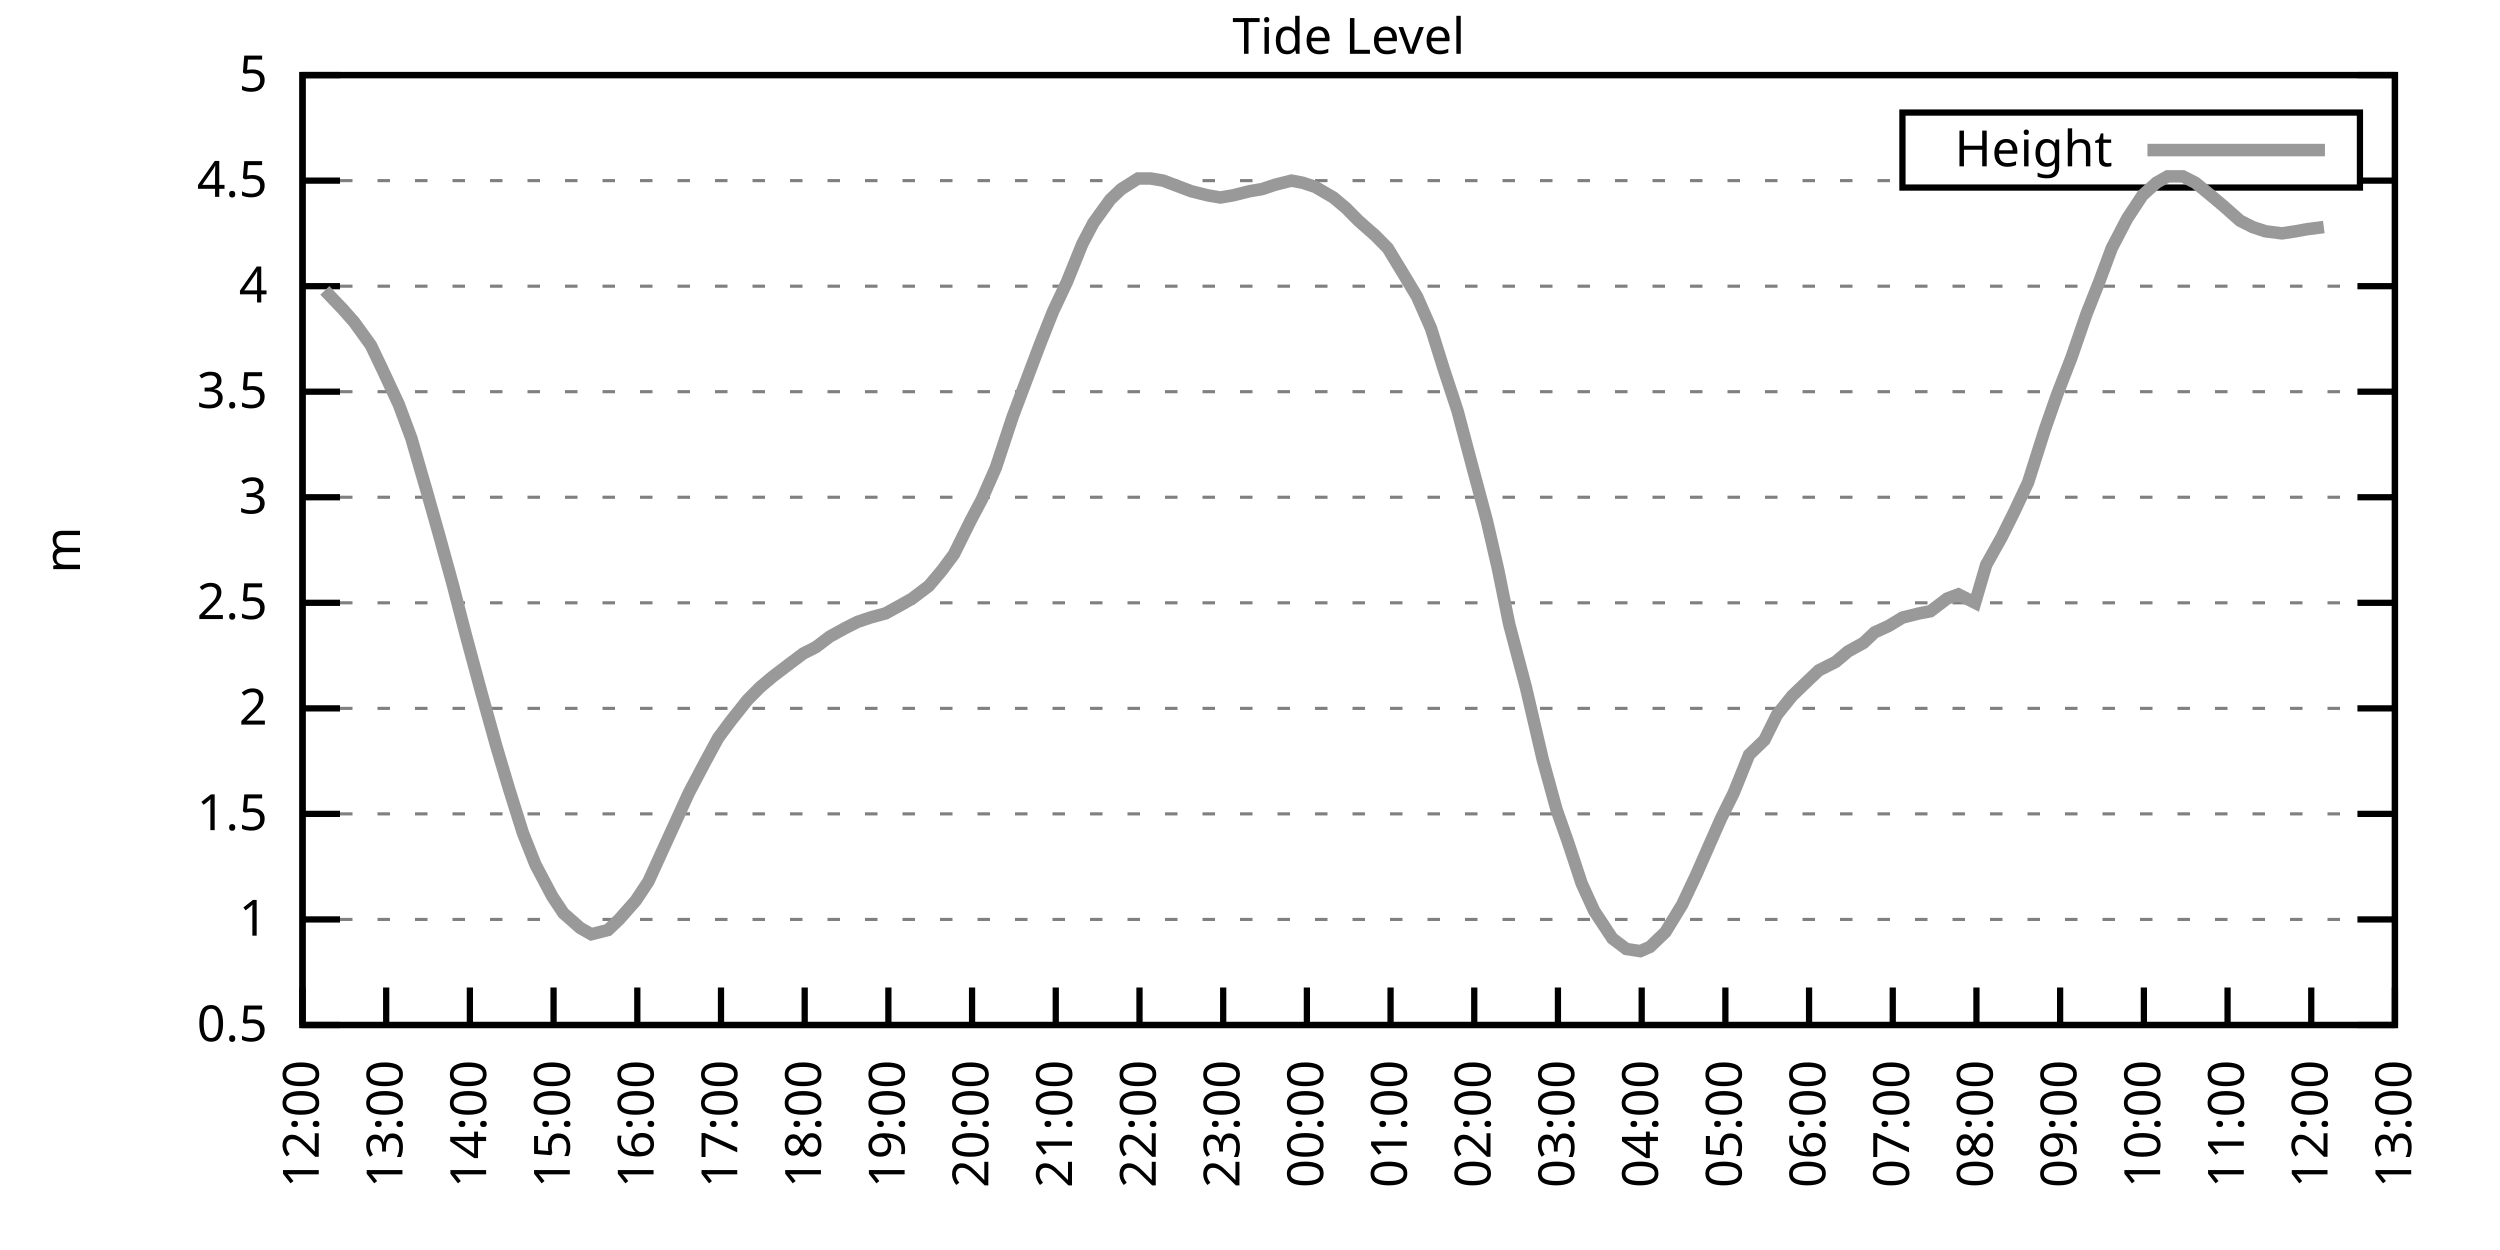
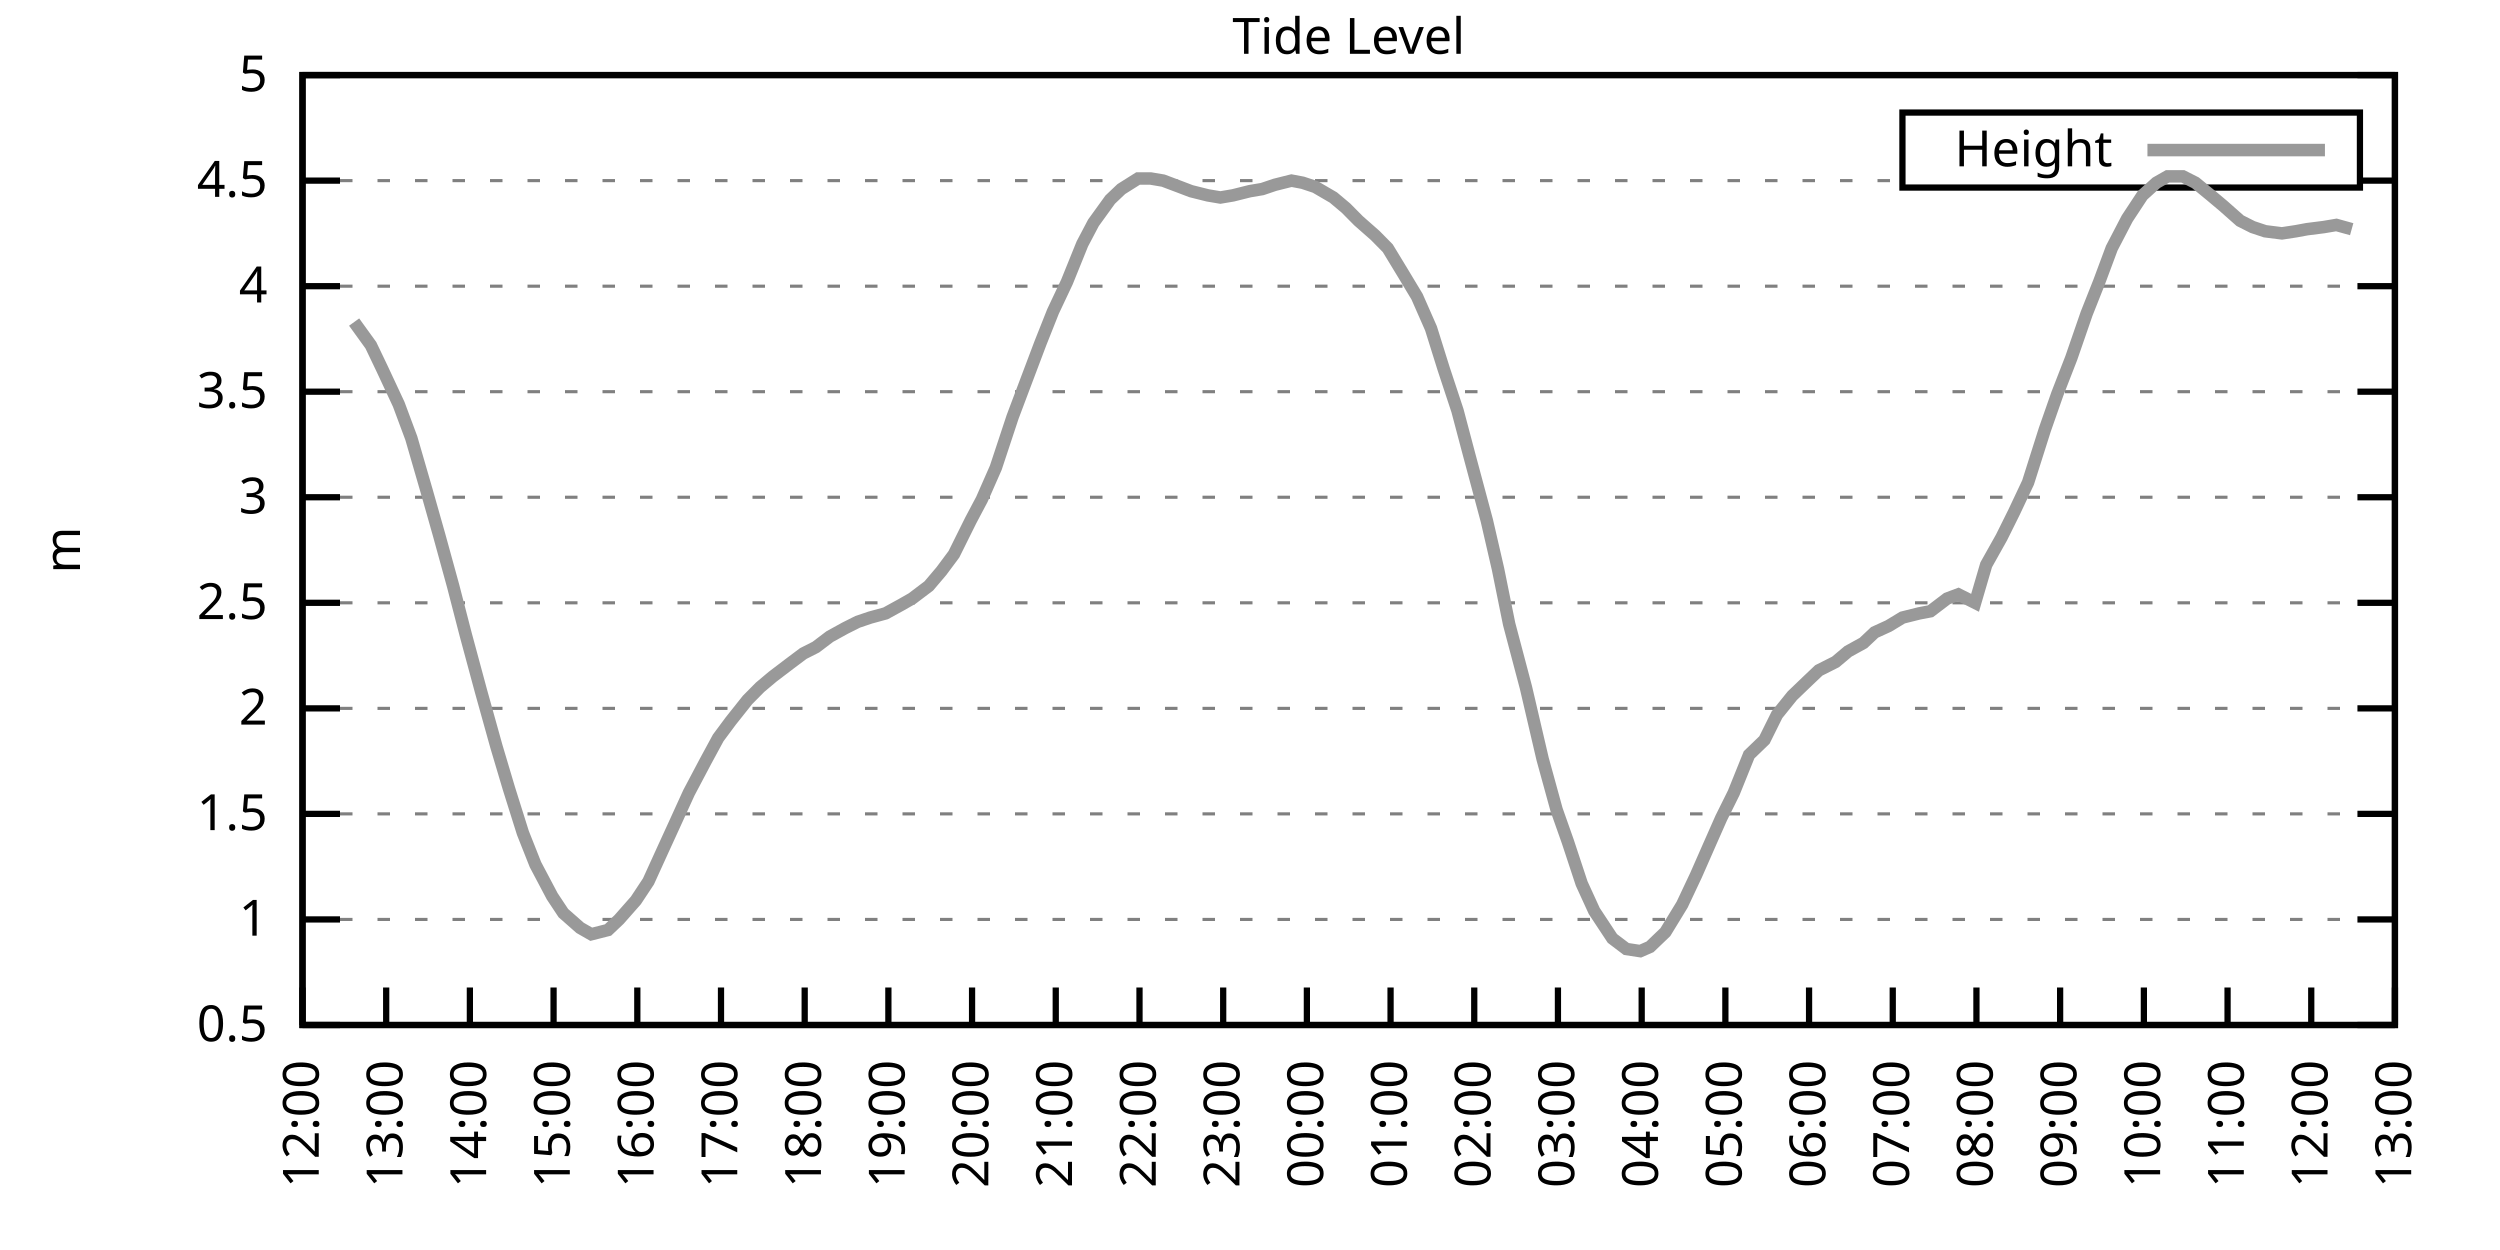
<svg xmlns="http://www.w3.org/2000/svg" xmlns:xlink="http://www.w3.org/1999/xlink" width="400" height="200" viewBox="0 0 400 200">
  <g id="gnuplot_canvas">
    <rect x="0" y="0" width="400" height="200" fill="none" />
    <defs>
      <circle id="gpDot" r="0.5" stroke-width="0.5" stroke="currentColor" />
      <path id="gpPt0" stroke-width="0.333" stroke="currentColor" d="M-1,0 h2 M0,-1 v2" />
      <path id="gpPt1" stroke-width="0.333" stroke="currentColor" d="M-1,-1 L1,1 M1,-1 L-1,1" />
      <path id="gpPt2" stroke-width="0.333" stroke="currentColor" d="M-1,0 L1,0 M0,-1 L0,1 M-1,-1 L1,1 M-1,1 L1,-1" />
      <rect id="gpPt3" stroke-width="0.333" stroke="currentColor" x="-1" y="-1" width="2" height="2" />
      <rect id="gpPt4" stroke-width="0.333" stroke="currentColor" fill="currentColor" x="-1" y="-1" width="2" height="2" />
      <circle id="gpPt5" stroke-width="0.333" stroke="currentColor" cx="0" cy="0" r="1" />
      <use xlink:href="#gpPt5" id="gpPt6" fill="currentColor" stroke="none" />
      <path id="gpPt7" stroke-width="0.333" stroke="currentColor" d="M0,-1.33 L-1.33,0.67 L1.33,0.67 z" />
      <use xlink:href="#gpPt7" id="gpPt8" fill="currentColor" stroke="none" />
      <use xlink:href="#gpPt7" id="gpPt9" stroke="currentColor" transform="rotate(180)" />
      <use xlink:href="#gpPt9" id="gpPt10" fill="currentColor" stroke="none" />
      <use xlink:href="#gpPt3" id="gpPt11" stroke="currentColor" transform="rotate(45)" />
      <use xlink:href="#gpPt11" id="gpPt12" fill="currentColor" stroke="none" />
      <path id="gpPt13" stroke-width="0.333" stroke="currentColor" d="M0,1.330 L1.265,0.411 L0.782,-1.067 L-0.782,-1.076 L-1.265,0.411 z" />
      <use xlink:href="#gpPt13" id="gpPt14" fill="currentColor" stroke="none" />
      <filter id="textbox" filterUnits="objectBoundingBox" x="0" y="0" height="1" width="1">
        <feFlood flood-color="white" flood-opacity="1" result="bgnd" />
        <feComposite in="SourceGraphic" in2="bgnd" operator="atop" />
      </filter>
      <filter id="greybox" filterUnits="objectBoundingBox" x="0" y="0" height="1" width="1">
        <feFlood flood-color="lightgrey" flood-opacity="1" result="grey" />
        <feComposite in="SourceGraphic" in2="grey" operator="atop" />
      </filter>
    </defs>
    <g fill="none" color="white" stroke="currentColor" stroke-width="1.00" stroke-linecap="butt" stroke-linejoin="miter">
</g>
    <g fill="none" color="black" stroke="currentColor" stroke-width="1.00" stroke-linecap="butt" stroke-linejoin="miter">
      <g stroke="none" shape-rendering="crispEdges">
        <polygon fill="rgb(255, 255, 255)" points="48.40,164.00 383.18,164.00 383.18,12.02 48.40,12.02 " />
      </g>
    </g>
    <g fill="none" color="black" stroke="currentColor" stroke-width="1.00" stroke-linecap="butt" stroke-linejoin="miter">
</g>
    <g fill="none" color="black" stroke="black" stroke-width="0.50" stroke-linecap="butt" stroke-linejoin="miter">
</g>
    <g fill="none" color="gray" stroke="currentColor" stroke-width="0.50" stroke-linecap="butt" stroke-linejoin="miter">
      <path stroke="gray" stroke-dasharray="2,4" class="gridline" d="M48.40,164.00 L383.19,164.00  " />
    </g>
    <g fill="none" color="gray" stroke="gray" stroke-width="1.00" stroke-linecap="butt" stroke-linejoin="miter">
</g>
    <g fill="none" color="black" stroke="currentColor" stroke-width="1.00" stroke-linecap="butt" stroke-linejoin="miter">
      <path stroke="black" d="M48.40,164.00 L54.40,164.00 M383.19,164.00 L377.19,164.00  " />
      <g transform="translate(42.80,166.60)" stroke="none" fill="black" font-family="Sans" font-size="8.00" text-anchor="end">
        <text>
          <tspan font-family="Sans"> 0.5</tspan>
        </text>
      </g>
    </g>
    <g fill="none" color="black" stroke="currentColor" stroke-width="1.00" stroke-linecap="butt" stroke-linejoin="miter">
</g>
    <g fill="none" color="black" stroke="black" stroke-width="0.50" stroke-linecap="butt" stroke-linejoin="miter">
</g>
    <g fill="none" color="gray" stroke="currentColor" stroke-width="0.50" stroke-linecap="butt" stroke-linejoin="miter">
      <path stroke="gray" stroke-dasharray="2,4" class="gridline" d="M48.40,147.11 L383.19,147.11  " />
    </g>
    <g fill="none" color="gray" stroke="gray" stroke-width="1.00" stroke-linecap="butt" stroke-linejoin="miter">
</g>
    <g fill="none" color="black" stroke="currentColor" stroke-width="1.00" stroke-linecap="butt" stroke-linejoin="miter">
      <path stroke="black" d="M48.40,147.11 L54.40,147.11 M383.19,147.11 L377.19,147.11  " />
      <g transform="translate(42.80,149.71)" stroke="none" fill="black" font-family="Sans" font-size="8.00" text-anchor="end">
        <text>
          <tspan font-family="Sans"> 1</tspan>
        </text>
      </g>
    </g>
    <g fill="none" color="black" stroke="currentColor" stroke-width="1.00" stroke-linecap="butt" stroke-linejoin="miter">
</g>
    <g fill="none" color="black" stroke="black" stroke-width="0.50" stroke-linecap="butt" stroke-linejoin="miter">
</g>
    <g fill="none" color="gray" stroke="currentColor" stroke-width="0.50" stroke-linecap="butt" stroke-linejoin="miter">
      <path stroke="gray" stroke-dasharray="2,4" class="gridline" d="M48.40,130.22 L383.19,130.22  " />
    </g>
    <g fill="none" color="gray" stroke="gray" stroke-width="1.00" stroke-linecap="butt" stroke-linejoin="miter">
</g>
    <g fill="none" color="black" stroke="currentColor" stroke-width="1.00" stroke-linecap="butt" stroke-linejoin="miter">
      <path stroke="black" d="M48.40,130.22 L54.40,130.22 M383.19,130.22 L377.19,130.22  " />
      <g transform="translate(42.80,132.82)" stroke="none" fill="black" font-family="Sans" font-size="8.00" text-anchor="end">
        <text>
          <tspan font-family="Sans"> 1.5</tspan>
        </text>
      </g>
    </g>
    <g fill="none" color="black" stroke="currentColor" stroke-width="1.00" stroke-linecap="butt" stroke-linejoin="miter">
</g>
    <g fill="none" color="black" stroke="black" stroke-width="0.50" stroke-linecap="butt" stroke-linejoin="miter">
</g>
    <g fill="none" color="gray" stroke="currentColor" stroke-width="0.50" stroke-linecap="butt" stroke-linejoin="miter">
      <path stroke="gray" stroke-dasharray="2,4" class="gridline" d="M48.40,113.34 L383.19,113.34  " />
    </g>
    <g fill="none" color="gray" stroke="gray" stroke-width="1.00" stroke-linecap="butt" stroke-linejoin="miter">
</g>
    <g fill="none" color="black" stroke="currentColor" stroke-width="1.00" stroke-linecap="butt" stroke-linejoin="miter">
      <path stroke="black" d="M48.40,113.34 L54.40,113.34 M383.19,113.34 L377.19,113.34  " />
      <g transform="translate(42.80,115.94)" stroke="none" fill="black" font-family="Sans" font-size="8.00" text-anchor="end">
        <text>
          <tspan font-family="Sans"> 2</tspan>
        </text>
      </g>
    </g>
    <g fill="none" color="black" stroke="currentColor" stroke-width="1.00" stroke-linecap="butt" stroke-linejoin="miter">
</g>
    <g fill="none" color="black" stroke="black" stroke-width="0.50" stroke-linecap="butt" stroke-linejoin="miter">
</g>
    <g fill="none" color="gray" stroke="currentColor" stroke-width="0.50" stroke-linecap="butt" stroke-linejoin="miter">
      <path stroke="gray" stroke-dasharray="2,4" class="gridline" d="M48.40,96.45 L383.19,96.45  " />
    </g>
    <g fill="none" color="gray" stroke="gray" stroke-width="1.00" stroke-linecap="butt" stroke-linejoin="miter">
</g>
    <g fill="none" color="black" stroke="currentColor" stroke-width="1.00" stroke-linecap="butt" stroke-linejoin="miter">
      <path stroke="black" d="M48.40,96.45 L54.40,96.45 M383.19,96.45 L377.19,96.45  " />
      <g transform="translate(42.80,99.05)" stroke="none" fill="black" font-family="Sans" font-size="8.00" text-anchor="end">
        <text>
          <tspan font-family="Sans"> 2.5</tspan>
        </text>
      </g>
    </g>
    <g fill="none" color="black" stroke="currentColor" stroke-width="1.00" stroke-linecap="butt" stroke-linejoin="miter">
</g>
    <g fill="none" color="black" stroke="black" stroke-width="0.50" stroke-linecap="butt" stroke-linejoin="miter">
</g>
    <g fill="none" color="gray" stroke="currentColor" stroke-width="0.50" stroke-linecap="butt" stroke-linejoin="miter">
      <path stroke="gray" stroke-dasharray="2,4" class="gridline" d="M48.40,79.56 L383.19,79.56  " />
    </g>
    <g fill="none" color="gray" stroke="gray" stroke-width="1.00" stroke-linecap="butt" stroke-linejoin="miter">
</g>
    <g fill="none" color="black" stroke="currentColor" stroke-width="1.00" stroke-linecap="butt" stroke-linejoin="miter">
      <path stroke="black" d="M48.40,79.56 L54.40,79.56 M383.19,79.56 L377.19,79.56  " />
      <g transform="translate(42.80,82.16)" stroke="none" fill="black" font-family="Sans" font-size="8.00" text-anchor="end">
        <text>
          <tspan font-family="Sans"> 3</tspan>
        </text>
      </g>
    </g>
    <g fill="none" color="black" stroke="currentColor" stroke-width="1.00" stroke-linecap="butt" stroke-linejoin="miter">
</g>
    <g fill="none" color="black" stroke="black" stroke-width="0.50" stroke-linecap="butt" stroke-linejoin="miter">
</g>
    <g fill="none" color="gray" stroke="currentColor" stroke-width="0.50" stroke-linecap="butt" stroke-linejoin="miter">
      <path stroke="gray" stroke-dasharray="2,4" class="gridline" d="M48.40,62.67 L383.19,62.67  " />
    </g>
    <g fill="none" color="gray" stroke="gray" stroke-width="1.00" stroke-linecap="butt" stroke-linejoin="miter">
</g>
    <g fill="none" color="black" stroke="currentColor" stroke-width="1.00" stroke-linecap="butt" stroke-linejoin="miter">
      <path stroke="black" d="M48.40,62.67 L54.40,62.67 M383.19,62.67 L377.19,62.67  " />
      <g transform="translate(42.80,65.27)" stroke="none" fill="black" font-family="Sans" font-size="8.00" text-anchor="end">
        <text>
          <tspan font-family="Sans"> 3.5</tspan>
        </text>
      </g>
    </g>
    <g fill="none" color="black" stroke="currentColor" stroke-width="1.00" stroke-linecap="butt" stroke-linejoin="miter">
</g>
    <g fill="none" color="black" stroke="black" stroke-width="0.50" stroke-linecap="butt" stroke-linejoin="miter">
</g>
    <g fill="none" color="gray" stroke="currentColor" stroke-width="0.50" stroke-linecap="butt" stroke-linejoin="miter">
      <path stroke="gray" stroke-dasharray="2,4" class="gridline" d="M48.40,45.79 L383.19,45.79  " />
    </g>
    <g fill="none" color="gray" stroke="gray" stroke-width="1.00" stroke-linecap="butt" stroke-linejoin="miter">
</g>
    <g fill="none" color="black" stroke="currentColor" stroke-width="1.00" stroke-linecap="butt" stroke-linejoin="miter">
      <path stroke="black" d="M48.40,45.79 L54.40,45.79 M383.19,45.79 L377.19,45.79  " />
      <g transform="translate(42.80,48.39)" stroke="none" fill="black" font-family="Sans" font-size="8.00" text-anchor="end">
        <text>
          <tspan font-family="Sans"> 4</tspan>
        </text>
      </g>
    </g>
    <g fill="none" color="black" stroke="currentColor" stroke-width="1.00" stroke-linecap="butt" stroke-linejoin="miter">
</g>
    <g fill="none" color="black" stroke="black" stroke-width="0.50" stroke-linecap="butt" stroke-linejoin="miter">
</g>
    <g fill="none" color="gray" stroke="currentColor" stroke-width="0.50" stroke-linecap="butt" stroke-linejoin="miter">
      <path stroke="gray" stroke-dasharray="2,4" class="gridline" d="M48.40,28.90 L304.39,28.90 M377.59,28.90 L383.19,28.90  " />
    </g>
    <g fill="none" color="gray" stroke="gray" stroke-width="1.00" stroke-linecap="butt" stroke-linejoin="miter">
</g>
    <g fill="none" color="black" stroke="currentColor" stroke-width="1.00" stroke-linecap="butt" stroke-linejoin="miter">
      <path stroke="black" d="M48.40,28.90 L54.40,28.90 M383.19,28.90 L377.19,28.90  " />
      <g transform="translate(42.80,31.50)" stroke="none" fill="black" font-family="Sans" font-size="8.00" text-anchor="end">
        <text>
          <tspan font-family="Sans"> 4.5</tspan>
        </text>
      </g>
    </g>
    <g fill="none" color="black" stroke="currentColor" stroke-width="1.00" stroke-linecap="butt" stroke-linejoin="miter">
</g>
    <g fill="none" color="black" stroke="black" stroke-width="0.50" stroke-linecap="butt" stroke-linejoin="miter">
</g>
    <g fill="none" color="gray" stroke="currentColor" stroke-width="0.50" stroke-linecap="butt" stroke-linejoin="miter">
      <path stroke="gray" stroke-dasharray="2,4" class="gridline" d="M48.40,12.01 L383.19,12.01  " />
    </g>
    <g fill="none" color="gray" stroke="gray" stroke-width="1.00" stroke-linecap="butt" stroke-linejoin="miter">
</g>
    <g fill="none" color="black" stroke="currentColor" stroke-width="1.00" stroke-linecap="butt" stroke-linejoin="miter">
      <path stroke="black" d="M48.40,12.01 L54.40,12.01 M383.19,12.01 L377.19,12.01  " />
      <g transform="translate(42.80,14.61)" stroke="none" fill="black" font-family="Sans" font-size="8.00" text-anchor="end">
        <text>
          <tspan font-family="Sans"> 5</tspan>
        </text>
      </g>
    </g>
    <g fill="none" color="black" stroke="currentColor" stroke-width="1.00" stroke-linecap="butt" stroke-linejoin="miter">
      <path stroke="black" d="M48.40,164.00 L48.40,158.00  " />
      <g transform="translate(51.00,169.60) rotate(270.00)" stroke="none" fill="black" font-family="Sans" font-size="8.00" text-anchor="end">
        <text>
          <tspan font-family="Sans">12:00</tspan>
        </text>
      </g>
    </g>
    <g fill="none" color="black" stroke="currentColor" stroke-width="1.00" stroke-linecap="butt" stroke-linejoin="miter">
      <path stroke="black" d="M61.79,164.00 L61.79,158.00  " />
      <g transform="translate(64.39,169.60) rotate(270.00)" stroke="none" fill="black" font-family="Sans" font-size="8.00" text-anchor="end">
        <text>
          <tspan font-family="Sans">13:00</tspan>
        </text>
      </g>
    </g>
    <g fill="none" color="black" stroke="currentColor" stroke-width="1.00" stroke-linecap="butt" stroke-linejoin="miter">
      <path stroke="black" d="M75.18,164.00 L75.18,158.00  " />
      <g transform="translate(77.78,169.60) rotate(270.00)" stroke="none" fill="black" font-family="Sans" font-size="8.00" text-anchor="end">
        <text>
          <tspan font-family="Sans">14:00</tspan>
        </text>
      </g>
    </g>
    <g fill="none" color="black" stroke="currentColor" stroke-width="1.00" stroke-linecap="butt" stroke-linejoin="miter">
      <path stroke="black" d="M88.57,164.00 L88.57,158.00  " />
      <g transform="translate(91.17,169.60) rotate(270.00)" stroke="none" fill="black" font-family="Sans" font-size="8.00" text-anchor="end">
        <text>
          <tspan font-family="Sans">15:00</tspan>
        </text>
      </g>
    </g>
    <g fill="none" color="black" stroke="currentColor" stroke-width="1.00" stroke-linecap="butt" stroke-linejoin="miter">
      <path stroke="black" d="M101.97,164.00 L101.97,158.00  " />
      <g transform="translate(104.57,169.60) rotate(270.00)" stroke="none" fill="black" font-family="Sans" font-size="8.00" text-anchor="end">
        <text>
          <tspan font-family="Sans">16:00</tspan>
        </text>
      </g>
    </g>
    <g fill="none" color="black" stroke="currentColor" stroke-width="1.00" stroke-linecap="butt" stroke-linejoin="miter">
      <path stroke="black" d="M115.36,164.00 L115.36,158.00  " />
      <g transform="translate(117.96,169.60) rotate(270.00)" stroke="none" fill="black" font-family="Sans" font-size="8.00" text-anchor="end">
        <text>
          <tspan font-family="Sans">17:00</tspan>
        </text>
      </g>
    </g>
    <g fill="none" color="black" stroke="currentColor" stroke-width="1.00" stroke-linecap="butt" stroke-linejoin="miter">
      <path stroke="black" d="M128.75,164.00 L128.75,158.00  " />
      <g transform="translate(131.35,169.60) rotate(270.00)" stroke="none" fill="black" font-family="Sans" font-size="8.00" text-anchor="end">
        <text>
          <tspan font-family="Sans">18:00</tspan>
        </text>
      </g>
    </g>
    <g fill="none" color="black" stroke="currentColor" stroke-width="1.00" stroke-linecap="butt" stroke-linejoin="miter">
      <path stroke="black" d="M142.14,164.00 L142.14,158.00  " />
      <g transform="translate(144.74,169.60) rotate(270.00)" stroke="none" fill="black" font-family="Sans" font-size="8.00" text-anchor="end">
        <text>
          <tspan font-family="Sans">19:00</tspan>
        </text>
      </g>
    </g>
    <g fill="none" color="black" stroke="currentColor" stroke-width="1.00" stroke-linecap="butt" stroke-linejoin="miter">
      <path stroke="black" d="M155.53,164.00 L155.53,158.00  " />
      <g transform="translate(158.13,169.60) rotate(270.00)" stroke="none" fill="black" font-family="Sans" font-size="8.00" text-anchor="end">
        <text>
          <tspan font-family="Sans">20:00</tspan>
        </text>
      </g>
    </g>
    <g fill="none" color="black" stroke="currentColor" stroke-width="1.00" stroke-linecap="butt" stroke-linejoin="miter">
      <path stroke="black" d="M168.92,164.00 L168.92,158.00  " />
      <g transform="translate(171.52,169.60) rotate(270.00)" stroke="none" fill="black" font-family="Sans" font-size="8.00" text-anchor="end">
        <text>
          <tspan font-family="Sans">21:00</tspan>
        </text>
      </g>
    </g>
    <g fill="none" color="black" stroke="currentColor" stroke-width="1.00" stroke-linecap="butt" stroke-linejoin="miter">
      <path stroke="black" d="M182.32,164.00 L182.32,158.00  " />
      <g transform="translate(184.92,169.60) rotate(270.00)" stroke="none" fill="black" font-family="Sans" font-size="8.00" text-anchor="end">
        <text>
          <tspan font-family="Sans">22:00</tspan>
        </text>
      </g>
    </g>
    <g fill="none" color="black" stroke="currentColor" stroke-width="1.00" stroke-linecap="butt" stroke-linejoin="miter">
      <path stroke="black" d="M195.71,164.00 L195.71,158.00  " />
      <g transform="translate(198.31,169.60) rotate(270.00)" stroke="none" fill="black" font-family="Sans" font-size="8.00" text-anchor="end">
        <text>
          <tspan font-family="Sans">23:00</tspan>
        </text>
      </g>
    </g>
    <g fill="none" color="black" stroke="currentColor" stroke-width="1.00" stroke-linecap="butt" stroke-linejoin="miter">
      <path stroke="black" d="M209.10,164.00 L209.10,158.00  " />
      <g transform="translate(211.70,169.60) rotate(270.00)" stroke="none" fill="black" font-family="Sans" font-size="8.00" text-anchor="end">
        <text>
          <tspan font-family="Sans">00:00</tspan>
        </text>
      </g>
    </g>
    <g fill="none" color="black" stroke="currentColor" stroke-width="1.00" stroke-linecap="butt" stroke-linejoin="miter">
      <path stroke="black" d="M222.49,164.00 L222.49,158.00  " />
      <g transform="translate(225.09,169.60) rotate(270.00)" stroke="none" fill="black" font-family="Sans" font-size="8.00" text-anchor="end">
        <text>
          <tspan font-family="Sans">01:00</tspan>
        </text>
      </g>
    </g>
    <g fill="none" color="black" stroke="currentColor" stroke-width="1.00" stroke-linecap="butt" stroke-linejoin="miter">
      <path stroke="black" d="M235.88,164.00 L235.88,158.00  " />
      <g transform="translate(238.48,169.60) rotate(270.00)" stroke="none" fill="black" font-family="Sans" font-size="8.00" text-anchor="end">
        <text>
          <tspan font-family="Sans">02:00</tspan>
        </text>
      </g>
    </g>
    <g fill="none" color="black" stroke="currentColor" stroke-width="1.00" stroke-linecap="butt" stroke-linejoin="miter">
      <path stroke="black" d="M249.27,164.00 L249.27,158.00  " />
      <g transform="translate(251.87,169.60) rotate(270.00)" stroke="none" fill="black" font-family="Sans" font-size="8.00" text-anchor="end">
        <text>
          <tspan font-family="Sans">03:00</tspan>
        </text>
      </g>
    </g>
    <g fill="none" color="black" stroke="currentColor" stroke-width="1.00" stroke-linecap="butt" stroke-linejoin="miter">
      <path stroke="black" d="M262.67,164.00 L262.67,158.00  " />
      <g transform="translate(265.27,169.60) rotate(270.00)" stroke="none" fill="black" font-family="Sans" font-size="8.00" text-anchor="end">
        <text>
          <tspan font-family="Sans">04:00</tspan>
        </text>
      </g>
    </g>
    <g fill="none" color="black" stroke="currentColor" stroke-width="1.00" stroke-linecap="butt" stroke-linejoin="miter">
      <path stroke="black" d="M276.06,164.00 L276.06,158.00  " />
      <g transform="translate(278.66,169.60) rotate(270.00)" stroke="none" fill="black" font-family="Sans" font-size="8.00" text-anchor="end">
        <text>
          <tspan font-family="Sans">05:00</tspan>
        </text>
      </g>
    </g>
    <g fill="none" color="black" stroke="currentColor" stroke-width="1.00" stroke-linecap="butt" stroke-linejoin="miter">
      <path stroke="black" d="M289.45,164.00 L289.45,158.00  " />
      <g transform="translate(292.05,169.60) rotate(270.00)" stroke="none" fill="black" font-family="Sans" font-size="8.00" text-anchor="end">
        <text>
          <tspan font-family="Sans">06:00</tspan>
        </text>
      </g>
    </g>
    <g fill="none" color="black" stroke="currentColor" stroke-width="1.00" stroke-linecap="butt" stroke-linejoin="miter">
      <path stroke="black" d="M302.84,164.00 L302.84,158.00  " />
      <g transform="translate(305.44,169.60) rotate(270.00)" stroke="none" fill="black" font-family="Sans" font-size="8.00" text-anchor="end">
        <text>
          <tspan font-family="Sans">07:00</tspan>
        </text>
      </g>
    </g>
    <g fill="none" color="black" stroke="currentColor" stroke-width="1.00" stroke-linecap="butt" stroke-linejoin="miter">
      <path stroke="black" d="M316.23,164.00 L316.23,158.00  " />
      <g transform="translate(318.83,169.60) rotate(270.00)" stroke="none" fill="black" font-family="Sans" font-size="8.00" text-anchor="end">
        <text>
          <tspan font-family="Sans">08:00</tspan>
        </text>
      </g>
    </g>
    <g fill="none" color="black" stroke="currentColor" stroke-width="1.00" stroke-linecap="butt" stroke-linejoin="miter">
      <path stroke="black" d="M329.62,164.00 L329.62,158.00  " />
      <g transform="translate(332.22,169.60) rotate(270.00)" stroke="none" fill="black" font-family="Sans" font-size="8.00" text-anchor="end">
        <text>
          <tspan font-family="Sans">09:00</tspan>
        </text>
      </g>
    </g>
    <g fill="none" color="black" stroke="currentColor" stroke-width="1.00" stroke-linecap="butt" stroke-linejoin="miter">
      <path stroke="black" d="M343.02,164.00 L343.02,158.00  " />
      <g transform="translate(345.62,169.60) rotate(270.00)" stroke="none" fill="black" font-family="Sans" font-size="8.00" text-anchor="end">
        <text>
          <tspan font-family="Sans">10:00</tspan>
        </text>
      </g>
    </g>
    <g fill="none" color="black" stroke="currentColor" stroke-width="1.00" stroke-linecap="butt" stroke-linejoin="miter">
      <path stroke="black" d="M356.41,164.00 L356.41,158.00  " />
      <g transform="translate(359.01,169.60) rotate(270.00)" stroke="none" fill="black" font-family="Sans" font-size="8.00" text-anchor="end">
        <text>
          <tspan font-family="Sans">11:00</tspan>
        </text>
      </g>
    </g>
    <g fill="none" color="black" stroke="currentColor" stroke-width="1.00" stroke-linecap="butt" stroke-linejoin="miter">
      <path stroke="black" d="M369.80,164.00 L369.80,158.00  " />
      <g transform="translate(372.40,169.60) rotate(270.00)" stroke="none" fill="black" font-family="Sans" font-size="8.00" text-anchor="end">
        <text>
          <tspan font-family="Sans">12:00</tspan>
        </text>
      </g>
    </g>
    <g fill="none" color="black" stroke="currentColor" stroke-width="1.00" stroke-linecap="butt" stroke-linejoin="miter">
      <path stroke="black" d="M383.19,164.00 L383.19,158.00  " />
      <g transform="translate(385.79,169.60) rotate(270.00)" stroke="none" fill="black" font-family="Sans" font-size="8.00" text-anchor="end">
        <text>
          <tspan font-family="Sans">13:00</tspan>
        </text>
      </g>
    </g>
    <g fill="none" color="black" stroke="currentColor" stroke-width="1.00" stroke-linecap="butt" stroke-linejoin="miter">
</g>
    <g fill="none" color="black" stroke="currentColor" stroke-width="1.00" stroke-linecap="butt" stroke-linejoin="miter">
      <path stroke="black" d="M48.40,12.01 L48.40,164.00 L383.19,164.00 L383.19,12.01 L48.40,12.01 Z  " />
    </g>
    <g fill="none" color="black" stroke="currentColor" stroke-width="1.00" stroke-linecap="butt" stroke-linejoin="miter">
</g>
    <g fill="none" color="black" stroke="currentColor" stroke-width="1.00" stroke-linecap="butt" stroke-linejoin="miter">
      <path stroke="black" d="M304.39,30.01 L304.39,18.01 L377.59,18.01 L377.59,30.01 L304.39,30.01 Z  " />
    </g>
    <g id="Tide_level_plot_1">
      <g fill="none" color="white" stroke="black" stroke-width="2.00" stroke-linecap="butt" stroke-linejoin="miter">
</g>
      <g fill="none" color="black" stroke="currentColor" stroke-width="2.00" stroke-linecap="butt" stroke-linejoin="miter">
        <g transform="translate(337.99,26.61)" stroke="none" fill="black" font-family="Sans" font-size="8.00" text-anchor="end">
          <text>
            <tspan font-family="Sans">Height</tspan>
          </text>
        </g>
      </g>
      <g fill="none" color="black" stroke="currentColor" stroke-width="2.00" stroke-linecap="butt" stroke-linejoin="miter">
-         <path stroke="rgb(153, 153, 153)" d="M343.59,24.01 L371.99,24.01 M51.97,46.46 L54.87,49.50 L56.66,51.53 L59.34,55.24 L61.12,58.96 L63.80,64.70   L65.81,70.10 L68.26,78.55 L70.27,85.64 L72.50,93.75 L74.51,101.52 L76.97,110.63 L79.42,119.42 L81.43,126.17   L83.66,133.26 L85.67,138.33 L88.35,143.40 L90.14,146.10 L92.82,148.46 L94.60,149.48 L97.28,148.80 L99.06,147.11   L101.74,144.07 L103.75,141.03 L106.21,135.63 L108.22,131.24 L110.22,126.85 L112.90,121.78 L114.91,118.07 L116.92,115.36   L119.60,111.99 L121.61,109.96 L123.62,108.27 L126.29,106.24 L128.53,104.56 L130.54,103.54 L132.77,101.85 L135.22,100.50   L137.23,99.49 L139.24,98.81 L141.69,98.14 L144.15,96.79 L145.94,95.77 L148.61,93.75 L150.62,91.38 L152.63,88.68   L155.31,83.28 L157.10,79.90 L159.33,74.83 L162.01,66.73 L163.79,62.00 L166.47,54.90 L168.48,49.84 L170.71,45.11   L173.17,39.03 L174.95,35.65 L177.63,31.94 L179.41,30.25 L182.09,28.56 L184.10,28.56 L186.11,28.90 L188.79,29.91   L190.57,30.59 L193.25,31.26 L195.26,31.60 L197.27,31.26 L199.95,30.59 L201.96,30.25 L203.97,29.57 L206.64,28.90   L208.43,29.24 L210.44,29.91 L213.34,31.60 L215.35,33.29 L217.36,35.32 L220.04,37.68 L222.04,39.71 L224.50,43.76   L226.73,47.47 L228.96,52.54 L230.97,58.96 L233.20,65.71 L234.99,72.47 L237.89,83.28 L239.68,91.04 L241.46,99.83   L244.14,109.96 L246.82,121.44 L249.05,129.55 L250.84,134.62 L253.07,141.37 L255.08,145.76 L257.98,150.15 L260.21,151.84   L262.44,152.18 L264.00,151.50 L266.46,149.14 L269.14,144.75 L271.37,140.02 L273.60,134.95 L275.39,130.90 L277.40,126.85   L279.85,120.77 L282.31,118.40 L284.32,114.35 L286.77,111.31 L289.23,108.95 L291.01,107.26 L293.69,105.91 L295.70,104.22   L298.15,102.87 L299.94,101.18 L302.17,100.16 L304.40,98.81 L307.08,98.14 L308.87,97.80 L311.54,95.77 L313.33,95.10   L316.01,96.45 L317.79,90.37 L320.25,85.98 L322.26,81.93 L324.49,77.20 L327.17,68.75 L329.18,63.01 L331.41,57.27   L333.86,50.18 L335.87,45.11 L337.88,39.71 L340.34,34.98 L342.79,31.26 L345.02,29.24 L346.81,28.22 L349.26,28.22   L351.27,29.24 L353.73,31.26 L355.74,32.95 L358.42,35.32 L360.42,36.33 L362.43,37.00 L365.11,37.34 L367.34,37.00   L369.13,36.67 L371.81,36.33  " />
+         <path stroke="rgb(153, 153, 153)" d="M343.59,24.01 L371.99,24.01 M56.66,51.53 L59.34,55.24 L61.12,58.96 L63.80,64.70 L65.81,70.10 L68.26,78.55   L70.27,85.64 L72.50,93.75 L74.51,101.52 L76.97,110.63 L79.42,119.42 L81.43,126.17 L83.66,133.26 L85.67,138.33   L88.35,143.40 L90.14,146.10 L92.82,148.46 L94.60,149.48 L97.28,148.80 L99.06,147.11 L101.74,144.07 L103.75,141.03   L106.21,135.63 L108.22,131.24 L110.22,126.85 L112.90,121.78 L114.91,118.07 L116.92,115.36 L119.60,111.99 L121.61,109.96   L123.62,108.27 L126.29,106.24 L128.53,104.56 L130.54,103.54 L132.77,101.85 L135.22,100.50 L137.23,99.49 L139.24,98.81   L141.69,98.14 L144.15,96.79 L145.94,95.77 L148.61,93.75 L150.62,91.38 L152.63,88.68 L155.31,83.28 L157.10,79.90   L159.33,74.83 L162.01,66.73 L163.79,62.00 L166.47,54.90 L168.48,49.84 L170.71,45.11 L173.17,39.03 L174.95,35.65   L177.63,31.94 L179.41,30.25 L182.09,28.56 L184.10,28.56 L186.11,28.90 L188.79,29.91 L190.57,30.59 L193.25,31.26   L195.26,31.60 L197.27,31.26 L199.95,30.59 L201.96,30.25 L203.97,29.57 L206.64,28.90 L208.43,29.24 L210.44,29.91   L213.34,31.60 L215.35,33.29 L217.36,35.32 L220.04,37.68 L222.04,39.71 L224.50,43.76 L226.73,47.47 L228.96,52.54   L230.97,58.96 L233.20,65.71 L234.99,72.47 L237.89,83.28 L239.68,91.04 L241.46,99.83 L244.14,109.96 L246.82,121.44   L249.05,129.55 L250.84,134.62 L253.07,141.37 L255.08,145.76 L257.98,150.15 L260.21,151.84 L262.44,152.18 L264.00,151.50   L266.46,149.14 L269.14,144.75 L271.37,140.02 L273.60,134.95 L275.39,130.90 L277.40,126.85 L279.85,120.77 L282.31,118.40   L284.32,114.35 L286.77,111.31 L289.23,108.95 L291.01,107.26 L293.69,105.91 L295.70,104.22 L298.15,102.87 L299.94,101.18   L302.17,100.16 L304.40,98.81 L307.08,98.14 L308.87,97.80 L311.54,95.77 L313.33,95.10 L316.01,96.45 L317.79,90.37   L320.25,85.98 L322.26,81.93 L324.49,77.20 L327.17,68.75 L329.18,63.01 L331.41,57.27 L333.86,50.18 L335.87,45.11   L337.88,39.71 L340.34,34.98 L342.79,31.26 L345.02,29.24 L346.81,28.22 L349.26,28.22 L351.27,29.24 L353.73,31.26   L355.74,32.95 L358.42,35.32 L360.42,36.33 L362.43,37.00 L365.11,37.34 L367.34,37.00 L369.13,36.67 L371.81,36.33   L373.82,35.99 L376.27,36.67  " />
      </g>
    </g>
    <g fill="none" color="black" stroke="currentColor" stroke-width="2.00" stroke-linecap="butt" stroke-linejoin="miter">
</g>
    <g fill="none" color="black" stroke="black" stroke-width="1.00" stroke-linecap="butt" stroke-linejoin="miter">
</g>
    <g fill="none" color="black" stroke="currentColor" stroke-width="1.00" stroke-linecap="butt" stroke-linejoin="miter">
      <path stroke="black" d="M48.40,12.01 L48.40,164.00 L383.19,164.00 L383.19,12.01 L48.40,12.01 Z  " />
      <g transform="translate(12.80,88.01) rotate(270.00)" stroke="none" fill="black" font-family="Sans" font-size="8.00" text-anchor="middle">
        <text>
          <tspan font-family="Sans">m</tspan>
        </text>
      </g>
    </g>
    <g fill="none" color="black" stroke="currentColor" stroke-width="1.00" stroke-linecap="butt" stroke-linejoin="miter">
</g>
    <g fill="none" color="black" stroke="currentColor" stroke-width="1.00" stroke-linecap="butt" stroke-linejoin="miter">
      <g transform="translate(215.79,8.61)" stroke="none" fill="black" font-family="Sans" font-size="8.00" text-anchor="middle">
        <text>
          <tspan font-family="Sans">Tide Level</tspan>
        </text>
      </g>
    </g>
    <g fill="none" color="black" stroke="currentColor" stroke-width="1.00" stroke-linecap="butt" stroke-linejoin="miter">
</g>
  </g>
</svg>
